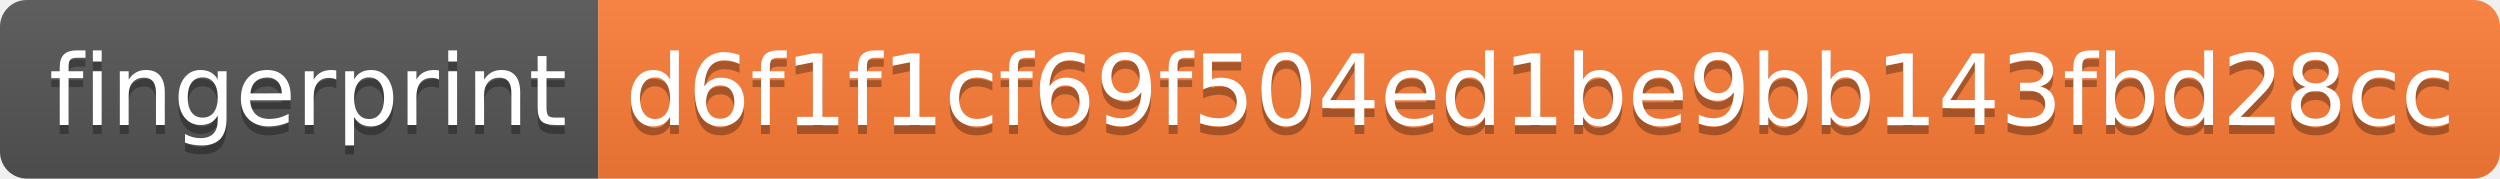
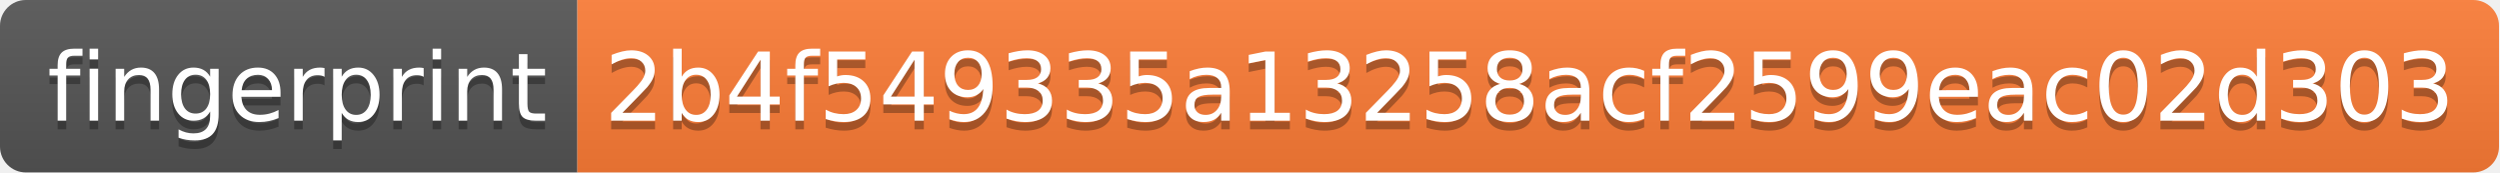
- <svg xmlns="http://www.w3.org/2000/svg" width="280" height="20" role="img" aria-label="fingerprint: d6f1f1cf69f504ed1be9bb143fbd28cc">
+ <svg xmlns="http://www.w3.org/2000/svg" width="290" height="20" role="img" aria-label="fingerprint: 2b4f549335a13258acf2599eac02d303">
  <linearGradient id="s" x2="0" y2="100%">
    <stop offset="0" stop-color="#bbb" stop-opacity=".1" />
    <stop offset="1" stop-opacity=".1" />
  </linearGradient>
  <clipPath id="r">
-     <rect width="280" height="20" rx="3" fill="#fff" />
+     <rect width="290" height="20" rx="3" fill="#fff" />
  </clipPath>
  <g clip-path="url(#r)">
    <rect width="67" height="20" fill="#555" />
-     <rect x="67" width="213" height="20" fill="#fe7d37" />
-     <rect width="280" height="20" fill="url(#s)" />
+     <rect x="67" width="223" height="20" fill="#fe7d37" />
+     <rect width="290" height="20" fill="url(#s)" />
  </g>
  <g fill="#fff" text-anchor="middle" font-family="Verdana,Geneva,DejaVu Sans,sans-serif" text-rendering="geometricPrecision" font-size="110">
    <text aria-hidden="true" x="345" y="150" fill="#010101" fill-opacity=".3" transform="scale(.1)" textLength="570">fingerprint</text>
    <text x="345" y="140" transform="scale(.1)" fill="#fff" textLength="570">fingerprint</text>
-     <text aria-hidden="true" x="1725" y="150" fill="#010101" fill-opacity=".3" transform="scale(.1)" textLength="2030">d6f1f1cf69f504ed1be9bb143fbd28cc</text>
-     <text x="1725" y="140" transform="scale(.1)" fill="#fff" textLength="2030">d6f1f1cf69f504ed1be9bb143fbd28cc</text>
+     <text aria-hidden="true" x="1775" y="150" fill="#010101" fill-opacity=".3" transform="scale(.1)" textLength="2130">2b4f549335a13258acf2599eac02d303</text>
+     <text x="1775" y="140" transform="scale(.1)" fill="#fff" textLength="2130">2b4f549335a13258acf2599eac02d303</text>
  </g>
</svg>
